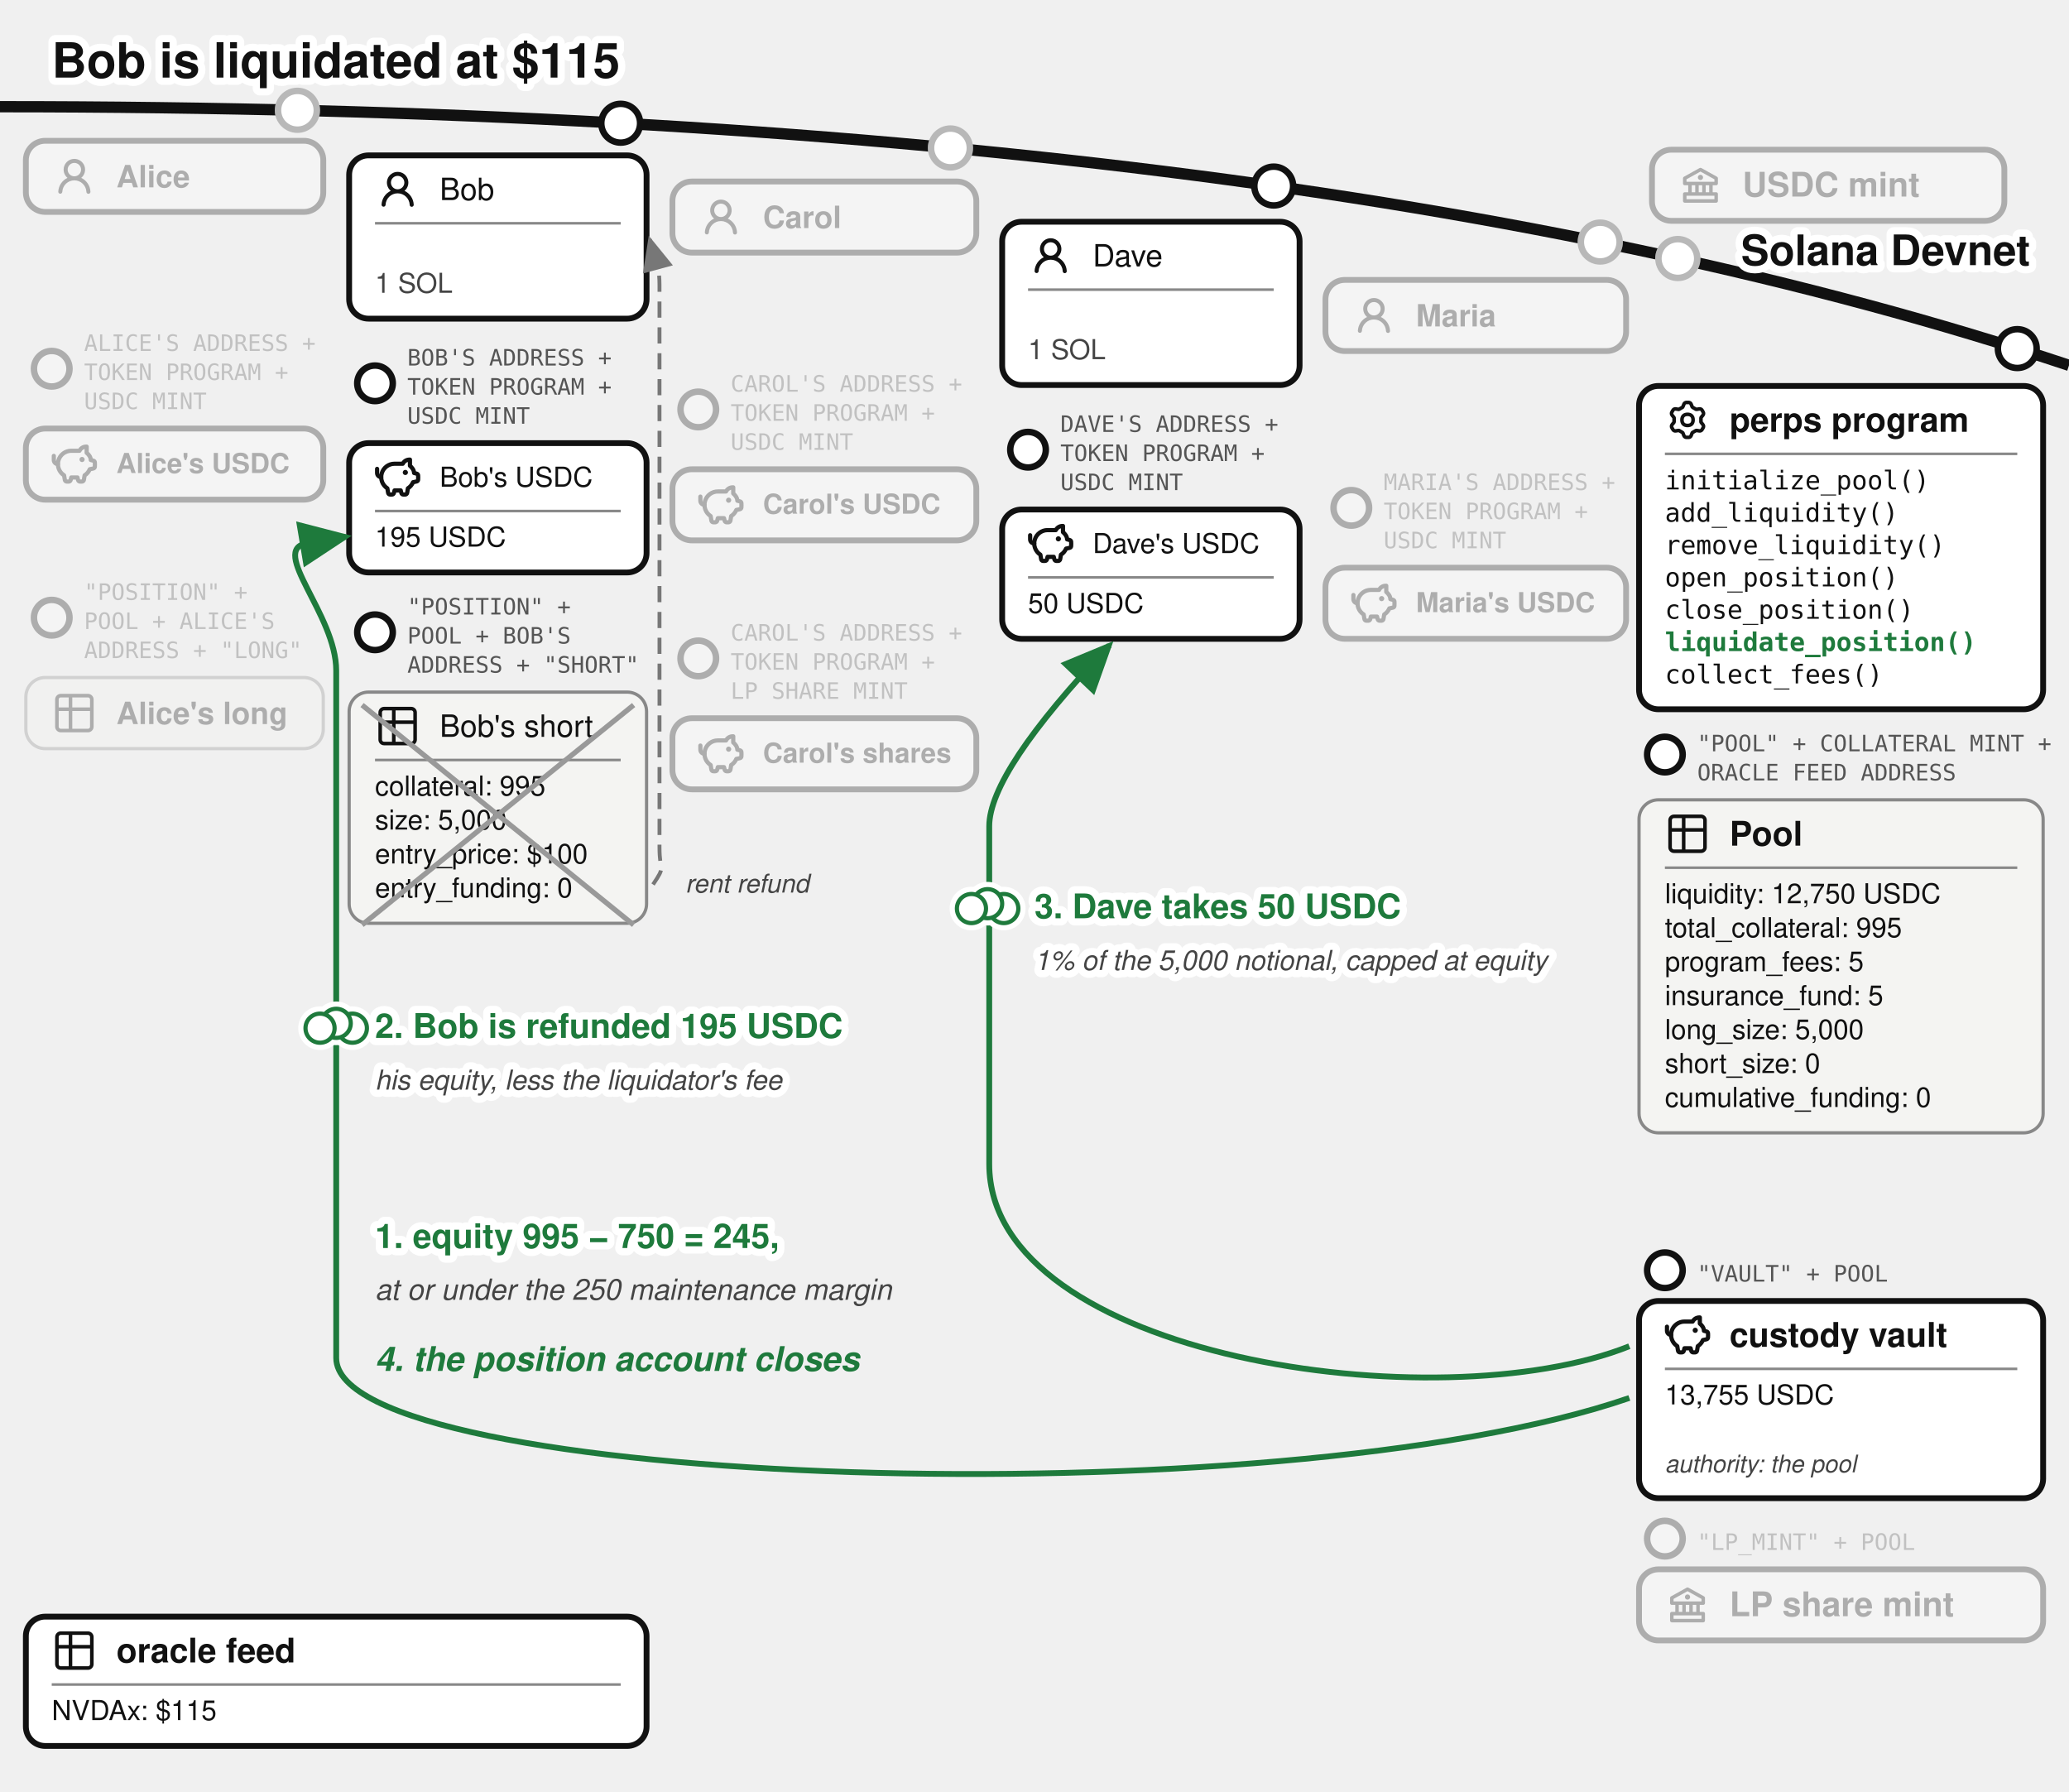
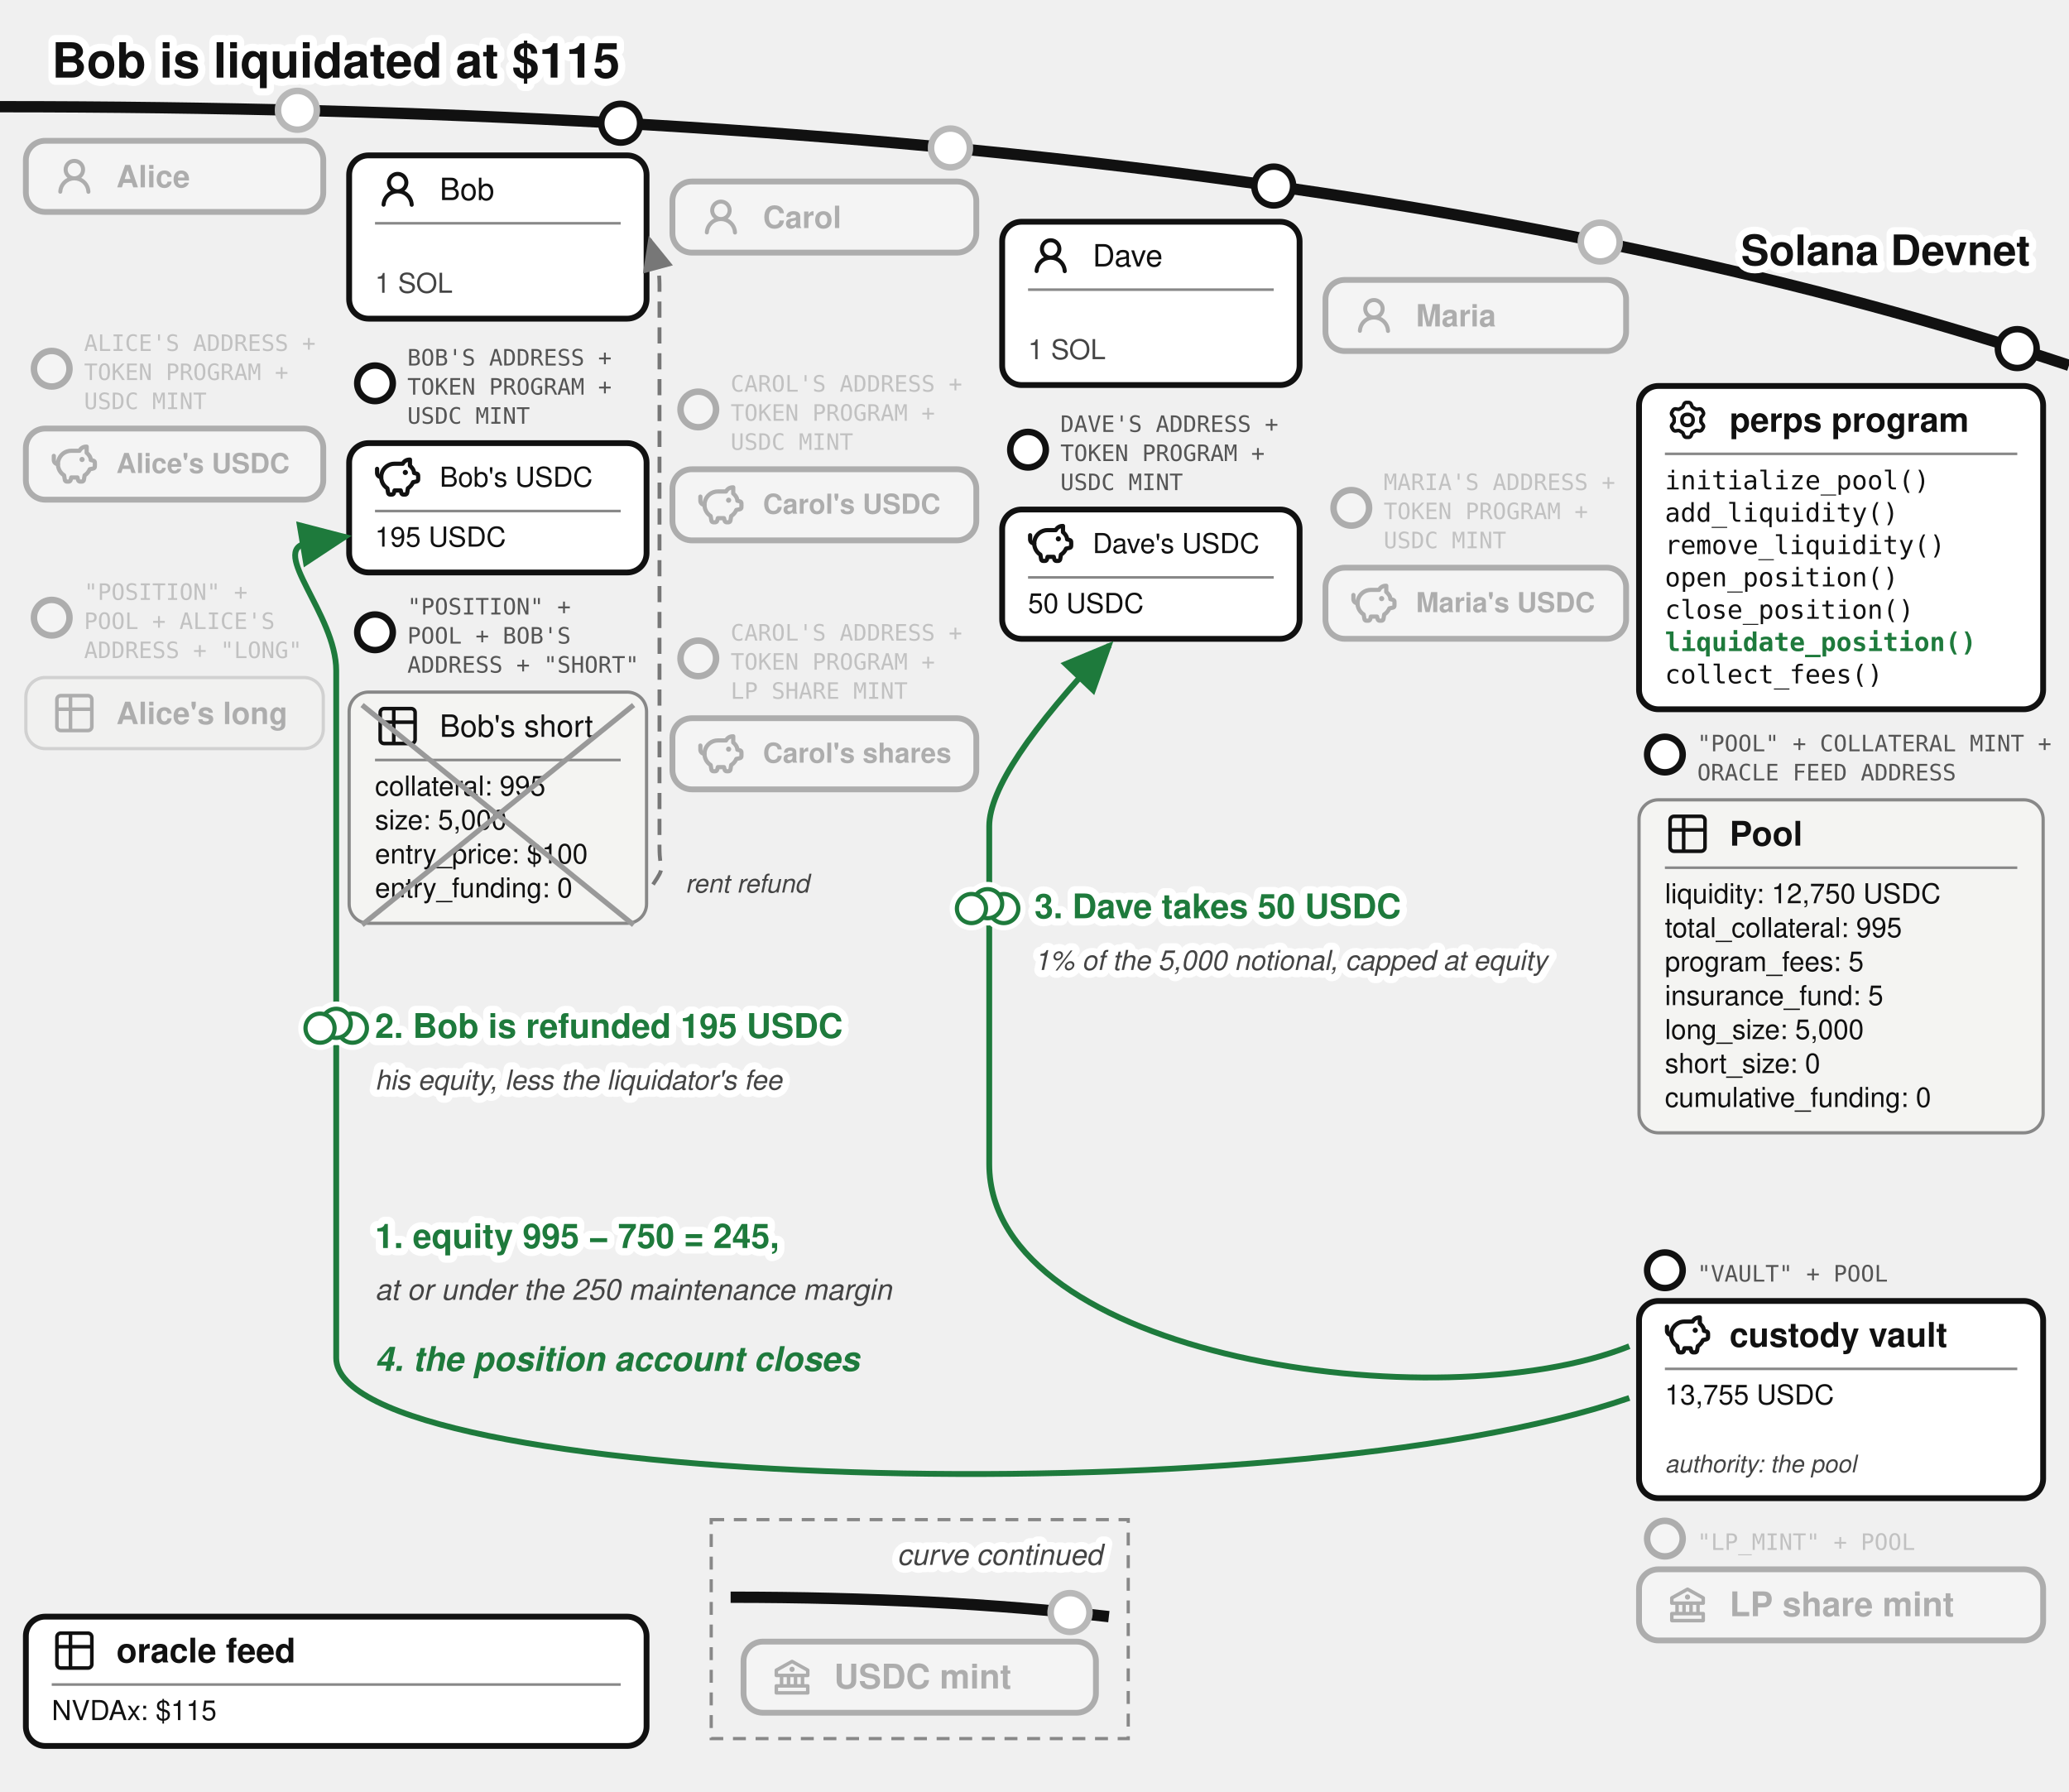
<svg xmlns="http://www.w3.org/2000/svg" viewBox="0 0 640 554" font-family="'Denim INK', Helvetica, Arial, sans-serif" fill="#111">
  <text stroke="#fff" stroke-width="4.5" paint-order="stroke" stroke-linejoin="round" x="16" y="24" font-size="15" font-weight="bold">Bob is liquidated at $115</text>
  <defs>
    <marker id="perps-liq-arr" markerWidth="9" markerHeight="8" refX="8" refY="4" orient="auto">
      <path d="M0,0 L9,4 L0,8 z" fill="#1e7a3c" />
    </marker>
    <marker id="perps-liq-arr-grey" markerWidth="9" markerHeight="8" refX="8" refY="4" orient="auto">
      <path d="M0,0 L9,4 L0,8 z" fill="#777" />
    </marker>
  </defs>
  <path d="M 0,33 Q 400,33 640,113" fill="none" stroke="#111" stroke-width="3.5" />
  <text stroke="#fff" stroke-width="4.5" paint-order="stroke" stroke-linejoin="round" x="628" y="82" font-size="13" fill="#111" font-weight="bold" text-anchor="end">Solana Devnet</text>
-   <circle cx="519" cy="79.958" r="7" fill="#fff" />
-   <g opacity="0.3">
-     <circle cx="519" cy="79.958" r="6" fill="#fff" stroke="#111" stroke-width="2" />
-     <rect x="511" y="46.299" width="109" height="22" rx="6" fill="#fff" stroke="#111" stroke-width="1.8" />
-     <g transform="translate(519,50.2989)">
-       <g transform="translate(0.52,0.519) scale(0.54)" fill="#111">
-         <path d="m21.49 7.13l-9-5a.99.99 0 0 0-.97 0l-9.01 5C2.19 7.31 2 7.64 2 8v3c0 .55.45 1 1 1h2v4H3c-.55 0-1 .45-1 1v4c0 .55.45 1 1 1h18c.55 0 1-.45 1-1v-4c0-.55-.45-1-1-1h-2v-4h2c.55 0 1-.45 1-1V8a1 1 0 0 0-.51-.87M7 12h2v4H7zm6 0v4h-2v-4zm7 6v2H4v-2zm-3-2h-2v-4h2zm3-6H4V8.59l8-4.44l8 4.44z" />
-         <path d="M12 6a1.5 1.5 0 1 0 0 3a1.5 1.5 0 1 0 0-3" />
-       </g>
-     </g>
-     <text x="539" y="60.8" font-size="10.5" font-weight="bold">USDC mint</text>
-   </g>
  <circle cx="92" cy="34.11" r="7" fill="#fff" />
  <g opacity="0.3">
    <circle cx="92" cy="34.11" r="6" fill="#fff" stroke="#111" stroke-width="2" />
    <rect x="8" y="43.542" width="92" height="22" rx="6" fill="#fff" stroke="#111" stroke-width="1.8" />
    <g transform="translate(16,47.5425)">
      <g transform="translate(0.36,0.767) scale(0.8301)" fill="#111">
        <path d="M10.561 8.073a6 6 0 0 1 3.432 5.142a.75.75 0 1 1-1.498.07a4.5 4.5 0 0 0-8.99 0a.75.75 0 0 1-1.498-.07a6 6 0 0 1 3.431-5.142a3.999 3.999 0 1 1 5.123 0M10.5 5a2.5 2.5 0 1 0-5 0a2.5 2.5 0 0 0 5 0" />
      </g>
    </g>
    <text x="36" y="57.943" font-size="9.5" font-weight="bold">Alice</text>
  </g>
  <g opacity="0.3">
    <circle cx="16" cy="114.042" r="5.5" fill="#fff" stroke="#111" stroke-width="2" />
    <text x="26" y="108.542" font-size="7" font-family="'DejaVu Sans Mono', monospace" fill="#555">ALICE'S ADDRESS +</text>
    <text x="26" y="117.542" font-size="7" font-family="'DejaVu Sans Mono', monospace" fill="#555">TOKEN PROGRAM +</text>
    <text x="26" y="126.542" font-size="7" font-family="'DejaVu Sans Mono', monospace" fill="#555">USDC MINT</text>
    <rect x="8" y="132.542" width="92" height="22" rx="6" fill="#fff" stroke="#111" stroke-width="1.8" />
    <g transform="translate(16,136.542)">
      <g transform="translate(-0.624,-0.624) scale(0.6353)" fill="none" stroke="#111" stroke-linecap="round" stroke-linejoin="round" stroke-width="2.047">
        <path d="M14.5 5.5h-4A6.5 6.5 0 0 0 7 17.478l.288 1.738c.07.423.105.635.202.798a1 1 0 0 0 .49.416c.178.07.392.07.822.07c.397 0 .596 0 .764-.062a1 1 0 0 0 .479-.374c.1-.148.15-.34.246-.727l.209-.837h3l.21.837c.096.386.144.58.245.727a1 1 0 0 0 .479.374c.168.062.367.062.764.062c.43 0 .644 0 .821-.07a1 1 0 0 0 .49-.416c.098-.163.133-.375.203-.798L17 17.478a6.5 6.5 0 0 0 2.502-2.978l.89-.178c.77-.154 1.155-.231 1.381-.508c.227-.276.227-.669.227-1.453v-.3c0-.75 0-1.124-.212-1.396c-.212-.27-.575-.362-1.303-.544L20 10c0-1.5-1.167-2.833-2-3.5v-3h-.264c-1.37 0-2.623.774-3.236 2" />
        <path d="M15.875 9.75h-.125m.25 0a.25.25 0 1 1-.5 0a.25.25 0 0 1 .5 0M2 8v2a2 2 0 0 0 2 2" />
      </g>
    </g>
    <text x="36" y="146.29" font-size="8.5" font-weight="bold">Alice's USDC</text>
  </g>
  <g opacity="0.3">
    <circle cx="16" cy="191.042" r="5.5" fill="#fff" stroke="#111" stroke-width="2" />
    <text x="26" y="185.542" font-size="7" font-family="'DejaVu Sans Mono', monospace" fill="#555">"POSITION" +</text>
    <text x="26" y="194.542" font-size="7" font-family="'DejaVu Sans Mono', monospace" fill="#555">POOL + ALICE'S</text>
    <text x="26" y="203.542" font-size="7" font-family="'DejaVu Sans Mono', monospace" fill="#555">ADDRESS + "LONG"</text>
    <rect x="8" y="209.542" width="92" height="22" rx="6" fill="#f4f4f2" stroke="#888" />
    <g transform="translate(16,213.542)">
      <g transform="translate(-0.195,-0.195) scale(0.6)" fill="none" stroke="#111" stroke-linecap="round" stroke-linejoin="round" stroke-width="1.843">
        <path d="M3 5a2 2 0 0 1 2-2h14a2 2 0 0 1 2 2v14a2 2 0 0 1-2 2H5a2 2 0 0 1-2-2zm0 5h18M10 3v18" />
      </g>
    </g>
    <text x="36" y="223.942" font-size="9.5" font-weight="bold">Alice's long</text>
  </g>
  <g>
    <circle cx="192" cy="38.112" r="6" fill="#fff" stroke="#111" stroke-width="2" />
    <rect x="108" y="48.056" width="92" height="50.5" rx="6" fill="#fff" stroke="#111" stroke-width="1.8" />
    <g transform="translate(116,51.5562)">
      <g transform="translate(0.36,0.767) scale(0.8301)" fill="#111">
        <path d="M10.561 8.073a6 6 0 0 1 3.432 5.142a.75.75 0 1 1-1.498.07a4.5 4.5 0 0 0-8.99 0a.75.75 0 0 1-1.498-.07a6 6 0 0 1 3.431-5.142a3.999 3.999 0 1 1 5.123 0M10.5 5a2.5 2.5 0 1 0-5 0a2.5 2.5 0 0 0 5 0" />
      </g>
    </g>
    <text x="136" y="61.881" font-size="9.5">Bob</text>
    <line x1="116" y1="69.056" x2="192" y2="69.056" stroke="#888" stroke-width="0.8" />
    <text x="116" y="90.556" font-size="8.5" fill="#444">1 SOL</text>
  </g>
  <g>
    <circle cx="116" cy="118.556" r="5.5" fill="#fff" stroke="#111" stroke-width="2" />
    <text x="126" y="113.056" font-size="7" font-family="'DejaVu Sans Mono', monospace" fill="#555">BOB'S ADDRESS +</text>
    <text x="126" y="122.056" font-size="7" font-family="'DejaVu Sans Mono', monospace" fill="#555">TOKEN PROGRAM +</text>
    <text x="126" y="131.056" font-size="7" font-family="'DejaVu Sans Mono', monospace" fill="#555">USDC MINT</text>
    <rect x="108" y="137.056" width="92" height="40" rx="6" fill="#fff" stroke="#111" stroke-width="1.8" />
    <g transform="translate(116,140.556)">
      <g transform="translate(-0.624,-0.624) scale(0.6353)" fill="none" stroke="#111" stroke-linecap="round" stroke-linejoin="round" stroke-width="2.047">
        <path d="M14.5 5.5h-4A6.5 6.5 0 0 0 7 17.478l.288 1.738c.07.423.105.635.202.798a1 1 0 0 0 .49.416c.178.07.392.07.822.07c.397 0 .596 0 .764-.062a1 1 0 0 0 .479-.374c.1-.148.15-.34.246-.727l.209-.837h3l.21.837c.096.386.144.58.245.727a1 1 0 0 0 .479.374c.168.062.367.062.764.062c.43 0 .644 0 .821-.07a1 1 0 0 0 .49-.416c.098-.163.133-.375.203-.798L17 17.478a6.5 6.5 0 0 0 2.502-2.978l.89-.178c.77-.154 1.155-.231 1.381-.508c.227-.276.227-.669.227-1.453v-.3c0-.75 0-1.124-.212-1.396c-.212-.27-.575-.362-1.303-.544L20 10c0-1.5-1.167-2.833-2-3.5v-3h-.264c-1.37 0-2.623.774-3.236 2" />
        <path d="M15.875 9.75h-.125m.25 0a.25.25 0 1 1-.5 0a.25.25 0 0 1 .5 0M2 8v2a2 2 0 0 0 2 2" />
      </g>
    </g>
    <text x="136" y="150.531" font-size="8.5">Bob's USDC</text>
    <line x1="116" y1="158.056" x2="192" y2="158.056" stroke="#888" stroke-width="0.8" />
    <text x="116" y="169.056" font-size="8.5">195 USDC</text>
  </g>
  <g>
    <circle cx="116" cy="195.556" r="5.5" fill="#fff" stroke="#111" stroke-width="2" />
    <text x="126" y="190.056" font-size="7" font-family="'DejaVu Sans Mono', monospace" fill="#555">"POSITION" +</text>
    <text x="126" y="199.056" font-size="7" font-family="'DejaVu Sans Mono', monospace" fill="#555">POOL + BOB'S</text>
    <text x="126" y="208.056" font-size="7" font-family="'DejaVu Sans Mono', monospace" fill="#555">ADDRESS + "SHORT"</text>
    <rect x="108" y="214.056" width="92" height="71.5" rx="6" fill="#f4f4f2" stroke="#888" />
    <g transform="translate(116,217.556)">
      <g transform="translate(-0.195,-0.195) scale(0.6)" fill="none" stroke="#111" stroke-linecap="round" stroke-linejoin="round" stroke-width="1.843">
        <path d="M3 5a2 2 0 0 1 2-2h14a2 2 0 0 1 2 2v14a2 2 0 0 1-2 2H5a2 2 0 0 1-2-2zm0 5h18M10 3v18" />
      </g>
    </g>
    <text x="136" y="227.881" font-size="9.5">Bob's short</text>
    <line x1="116" y1="235.056" x2="192" y2="235.056" stroke="#888" stroke-width="0.8" />
    <text x="116" y="246.056" font-size="8.5">collateral: 995</text>
    <text x="116" y="256.556" font-size="8.5">size: 5,000</text>
    <text x="116" y="267.056" font-size="8.5">entry_price: $100</text>
    <text x="116" y="277.556" font-size="8.5">entry_funding: 0</text>
    <line x1="112" y1="218.056" x2="196" y2="286.056" stroke="#999" stroke-width="1.6" />
    <line x1="112" y1="286.056" x2="196" y2="218.056" stroke="#999" stroke-width="1.6" />
  </g>
  <circle cx="294" cy="45.762" r="7" fill="#fff" />
  <g opacity="0.3">
    <circle cx="294" cy="45.762" r="6" fill="#fff" stroke="#111" stroke-width="2" />
    <rect x="208" y="56.135" width="94" height="22" rx="6" fill="#fff" stroke="#111" stroke-width="1.8" />
    <g transform="translate(216,60.1346)">
      <g transform="translate(0.36,0.767) scale(0.8301)" fill="#111">
        <path d="M10.561 8.073a6 6 0 0 1 3.432 5.142a.75.75 0 1 1-1.498.07a4.5 4.5 0 0 0-8.99 0a.75.75 0 0 1-1.498-.07a6 6 0 0 1 3.431-5.142a3.999 3.999 0 1 1 5.123 0M10.5 5a2.5 2.5 0 1 0-5 0a2.5 2.5 0 0 0 5 0" />
      </g>
    </g>
    <text x="236" y="70.535" font-size="9.5" font-weight="bold">Carol</text>
  </g>
  <g opacity="0.3">
    <circle cx="216" cy="126.635" r="5.5" fill="#fff" stroke="#111" stroke-width="2" />
    <text x="226" y="121.135" font-size="7" font-family="'DejaVu Sans Mono', monospace" fill="#555">CAROL'S ADDRESS +</text>
    <text x="226" y="130.135" font-size="7" font-family="'DejaVu Sans Mono', monospace" fill="#555">TOKEN PROGRAM +</text>
    <text x="226" y="139.135" font-size="7" font-family="'DejaVu Sans Mono', monospace" fill="#555">USDC MINT</text>
    <rect x="208" y="145.135" width="94" height="22" rx="6" fill="#fff" stroke="#111" stroke-width="1.8" />
    <g transform="translate(216,149.135)">
      <g transform="translate(-0.624,-0.624) scale(0.6353)" fill="none" stroke="#111" stroke-linecap="round" stroke-linejoin="round" stroke-width="2.047">
        <path d="M14.5 5.5h-4A6.5 6.5 0 0 0 7 17.478l.288 1.738c.07.423.105.635.202.798a1 1 0 0 0 .49.416c.178.07.392.07.822.07c.397 0 .596 0 .764-.062a1 1 0 0 0 .479-.374c.1-.148.15-.34.246-.727l.209-.837h3l.21.837c.096.386.144.58.245.727a1 1 0 0 0 .479.374c.168.062.367.062.764.062c.43 0 .644 0 .821-.07a1 1 0 0 0 .49-.416c.098-.163.133-.375.203-.798L17 17.478a6.5 6.5 0 0 0 2.502-2.978l.89-.178c.77-.154 1.155-.231 1.381-.508c.227-.276.227-.669.227-1.453v-.3c0-.75 0-1.124-.212-1.396c-.212-.27-.575-.362-1.303-.544L20 10c0-1.5-1.167-2.833-2-3.5v-3h-.264c-1.37 0-2.623.774-3.236 2" />
        <path d="M15.875 9.75h-.125m.25 0a.25.25 0 1 1-.5 0a.25.25 0 0 1 .5 0M2 8v2a2 2 0 0 0 2 2" />
      </g>
    </g>
    <text x="236" y="158.88" font-size="8.5" font-weight="bold">Carol's USDC</text>
  </g>
  <g opacity="0.3">
    <circle cx="216" cy="203.635" r="5.5" fill="#fff" stroke="#111" stroke-width="2" />
    <text x="226" y="198.135" font-size="7" font-family="'DejaVu Sans Mono', monospace" fill="#555">CAROL'S ADDRESS +</text>
    <text x="226" y="207.135" font-size="7" font-family="'DejaVu Sans Mono', monospace" fill="#555">TOKEN PROGRAM +</text>
    <text x="226" y="216.135" font-size="7" font-family="'DejaVu Sans Mono', monospace" fill="#555">LP SHARE MINT</text>
    <rect x="208" y="222.135" width="94" height="22" rx="6" fill="#fff" stroke="#111" stroke-width="1.8" />
    <g transform="translate(216,226.135)">
      <g transform="translate(-0.624,-0.624) scale(0.6353)" fill="none" stroke="#111" stroke-linecap="round" stroke-linejoin="round" stroke-width="2.047">
        <path d="M14.5 5.5h-4A6.5 6.5 0 0 0 7 17.478l.288 1.738c.07.423.105.635.202.798a1 1 0 0 0 .49.416c.178.07.392.07.822.07c.397 0 .596 0 .764-.062a1 1 0 0 0 .479-.374c.1-.148.15-.34.246-.727l.209-.837h3l.21.837c.096.386.144.58.245.727a1 1 0 0 0 .479.374c.168.062.367.062.764.062c.43 0 .644 0 .821-.07a1 1 0 0 0 .49-.416c.098-.163.133-.375.203-.798L17 17.478a6.5 6.5 0 0 0 2.502-2.978l.89-.178c.77-.154 1.155-.231 1.381-.508c.227-.276.227-.669.227-1.453v-.3c0-.75 0-1.124-.212-1.396c-.212-.27-.575-.362-1.303-.544L20 10c0-1.5-1.167-2.833-2-3.5v-3h-.264c-1.37 0-2.623.774-3.236 2" />
        <path d="M15.875 9.75h-.125m.25 0a.25.25 0 1 1-.5 0a.25.25 0 0 1 .5 0M2 8v2a2 2 0 0 0 2 2" />
      </g>
    </g>
    <text x="236" y="235.88" font-size="8.5" font-weight="bold">Carol's shares</text>
  </g>
  <g>
    <circle cx="394" cy="57.54" r="6" fill="#fff" stroke="#111" stroke-width="2" />
    <rect x="310" y="68.585" width="92" height="50.5" rx="6" fill="#fff" stroke="#111" stroke-width="1.8" />
    <g transform="translate(318,72.0846)">
      <g transform="translate(0.36,0.767) scale(0.8301)" fill="#111">
        <path d="M10.561 8.073a6 6 0 0 1 3.432 5.142a.75.75 0 1 1-1.498.07a4.5 4.5 0 0 0-8.99 0a.75.75 0 0 1-1.498-.07a6 6 0 0 1 3.431-5.142a3.999 3.999 0 1 1 5.123 0M10.5 5a2.5 2.5 0 1 0-5 0a2.5 2.5 0 0 0 5 0" />
      </g>
    </g>
    <text x="338" y="82.41" font-size="9.5">Dave</text>
    <line x1="318" y1="89.585" x2="394" y2="89.585" stroke="#888" stroke-width="0.8" />
    <text x="318" y="111.085" font-size="8.5" fill="#444">1 SOL</text>
  </g>
  <g>
    <circle cx="318" cy="139.085" r="5.5" fill="#fff" stroke="#111" stroke-width="2" />
    <text x="328" y="133.585" font-size="7" font-family="'DejaVu Sans Mono', monospace" fill="#555">DAVE'S ADDRESS +</text>
    <text x="328" y="142.585" font-size="7" font-family="'DejaVu Sans Mono', monospace" fill="#555">TOKEN PROGRAM +</text>
    <text x="328" y="151.585" font-size="7" font-family="'DejaVu Sans Mono', monospace" fill="#555">USDC MINT</text>
    <rect x="310" y="157.585" width="92" height="40" rx="6" fill="#fff" stroke="#111" stroke-width="1.8" />
    <g transform="translate(318,161.085)">
      <g transform="translate(-0.624,-0.624) scale(0.6353)" fill="none" stroke="#111" stroke-linecap="round" stroke-linejoin="round" stroke-width="2.047">
        <path d="M14.5 5.5h-4A6.5 6.5 0 0 0 7 17.478l.288 1.738c.07.423.105.635.202.798a1 1 0 0 0 .49.416c.178.07.392.07.822.07c.397 0 .596 0 .764-.062a1 1 0 0 0 .479-.374c.1-.148.15-.34.246-.727l.209-.837h3l.21.837c.096.386.144.58.245.727a1 1 0 0 0 .479.374c.168.062.367.062.764.062c.43 0 .644 0 .821-.07a1 1 0 0 0 .49-.416c.098-.163.133-.375.203-.798L17 17.478a6.5 6.5 0 0 0 2.502-2.978l.89-.178c.77-.154 1.155-.231 1.381-.508c.227-.276.227-.669.227-1.453v-.3c0-.75 0-1.124-.212-1.396c-.212-.27-.575-.362-1.303-.544L20 10c0-1.5-1.167-2.833-2-3.5v-3h-.264c-1.37 0-2.623.774-3.236 2" />
        <path d="M15.875 9.75h-.125m.25 0a.25.25 0 1 1-.5 0a.25.25 0 0 1 .5 0M2 8v2a2 2 0 0 0 2 2" />
      </g>
    </g>
    <text x="338" y="171.06" font-size="8.5">Dave's USDC</text>
    <line x1="318" y1="178.585" x2="394" y2="178.585" stroke="#888" stroke-width="0.8" />
    <text x="318" y="189.585" font-size="8.5">50 USDC</text>
  </g>
  <circle cx="495" cy="74.866" r="7" fill="#fff" />
  <g opacity="0.3">
    <circle cx="495" cy="74.866" r="6" fill="#fff" stroke="#111" stroke-width="2" />
    <rect x="410" y="86.573" width="93" height="22" rx="6" fill="#fff" stroke="#111" stroke-width="1.8" />
    <g transform="translate(418,90.5729)">
      <g transform="translate(0.36,0.767) scale(0.8301)" fill="#111">
        <path d="M10.561 8.073a6 6 0 0 1 3.432 5.142a.75.75 0 1 1-1.498.07a4.5 4.5 0 0 0-8.99 0a.75.75 0 0 1-1.498-.07a6 6 0 0 1 3.431-5.142a3.999 3.999 0 1 1 5.123 0M10.5 5a2.5 2.5 0 1 0-5 0a2.5 2.5 0 0 0 5 0" />
      </g>
    </g>
    <text x="438" y="100.973" font-size="9.5" font-weight="bold">Maria</text>
  </g>
  <g opacity="0.3">
    <circle cx="418" cy="157.073" r="5.5" fill="#fff" stroke="#111" stroke-width="2" />
    <text x="428" y="151.573" font-size="7" font-family="'DejaVu Sans Mono', monospace" fill="#555">MARIA'S ADDRESS +</text>
    <text x="428" y="160.573" font-size="7" font-family="'DejaVu Sans Mono', monospace" fill="#555">TOKEN PROGRAM +</text>
    <text x="428" y="169.573" font-size="7" font-family="'DejaVu Sans Mono', monospace" fill="#555">USDC MINT</text>
    <rect x="410" y="175.573" width="93" height="22" rx="6" fill="#fff" stroke="#111" stroke-width="1.8" />
    <g transform="translate(418,179.573)">
      <g transform="translate(-0.624,-0.624) scale(0.6353)" fill="none" stroke="#111" stroke-linecap="round" stroke-linejoin="round" stroke-width="2.047">
        <path d="M14.5 5.5h-4A6.5 6.5 0 0 0 7 17.478l.288 1.738c.07.423.105.635.202.798a1 1 0 0 0 .49.416c.178.07.392.07.822.07c.397 0 .596 0 .764-.062a1 1 0 0 0 .479-.374c.1-.148.15-.34.246-.727l.209-.837h3l.21.837c.096.386.144.58.245.727a1 1 0 0 0 .479.374c.168.062.367.062.764.062c.43 0 .644 0 .821-.07a1 1 0 0 0 .49-.416c.098-.163.133-.375.203-.798L17 17.478a6.5 6.5 0 0 0 2.502-2.978l.89-.178c.77-.154 1.155-.231 1.381-.508c.227-.276.227-.669.227-1.453v-.3c0-.75 0-1.124-.212-1.396c-.212-.27-.575-.362-1.303-.544L20 10c0-1.5-1.167-2.833-2-3.5v-3h-.264c-1.37 0-2.623.774-3.236 2" />
        <path d="M15.875 9.75h-.125m.25 0a.25.25 0 1 1-.5 0a.25.25 0 0 1 .5 0M2 8v2a2 2 0 0 0 2 2" />
      </g>
    </g>
    <text x="438" y="189.32" font-size="8.5" font-weight="bold">Maria's USDC</text>
  </g>
  <g>
    <circle cx="624" cy="107.812" r="6" fill="#fff" stroke="#111" stroke-width="2" />
    <rect x="507" y="119.37" width="125" height="100" rx="6" fill="#fff" stroke="#111" stroke-width="1.8" />
    <g transform="translate(515,122.87)">
      <g transform="translate(0.951,0.952) scale(0.864)" fill="none" stroke="#111" stroke-linecap="round" stroke-linejoin="round" stroke-width="1.28">
        <path d="M11.808 7.727c0 .05.017.1.048.14l.667.84a.96.96 0 0 1 .082 1.08l-.392.676a.96.96 0 0 1-.975.47l-1.063-.16a.23.23 0 0 0-.145.027l-1.26.727a.23.23 0 0 0-.096.112l-.392 1a.96.96 0 0 1-.893.611h-.782a.96.96 0 0 1-.893-.61l-.392-1a.23.23 0 0 0-.096-.113L3.967 10.8a.23.23 0 0 0-.145-.028l-1.063.162a.96.96 0 0 1-.976-.47l-.39-.677a.96.96 0 0 1 .08-1.08l.67-.84a.22.22 0 0 0 .05-.14V6.273c0-.05-.018-.1-.05-.14l-.67-.84a.96.96 0 0 1-.08-1.08l.39-.676a.96.96 0 0 1 .976-.47l1.06.16a.23.23 0 0 0 .145-.027l1.262-.73a.23.23 0 0 0 .096-.113l.394-.996A.96.96 0 0 1 6.61.75h.784a.96.96 0 0 1 .893.61l.392.997q.028.075.096.116l1.26.727a.23.23 0 0 0 .145.028l1.062-.162a.96.96 0 0 1 .976.47l.391.677a.96.96 0 0 1-.081 1.08l-.67.84a.22.22 0 0 0-.049.14v1.454Z" />
        <path d="M7 8.996c1.277 0 1.996-.719 1.996-1.996S8.277 5.004 7 5.004S5.004 5.723 5.004 7S5.723 8.996 7 8.996" />
      </g>
    </g>
    <text x="535" y="133.545" font-size="10.5" font-weight="bold">perps program</text>
    <line x1="515" y1="140.37" x2="624" y2="140.37" stroke="#888" stroke-width="0.8" />
    <text x="515" y="151.37" font-size="8" font-family="'DejaVu Sans Mono', Menlo, monospace">initialize_pool()</text>
    <text x="515" y="161.37" font-size="8" font-family="'DejaVu Sans Mono', Menlo, monospace">add_liquidity()</text>
    <text x="515" y="171.37" font-size="8" font-family="'DejaVu Sans Mono', Menlo, monospace">remove_liquidity()</text>
    <text x="515" y="181.37" font-size="8" font-family="'DejaVu Sans Mono', Menlo, monospace">open_position()</text>
    <text x="515" y="191.37" font-size="8" font-family="'DejaVu Sans Mono', Menlo, monospace">close_position()</text>
    <text x="515" y="201.37" font-size="8" font-family="'DejaVu Sans Mono', Menlo, monospace" font-weight="bold" fill="#1e7a3c">liquidate_position()</text>
    <text x="515" y="211.37" font-size="8" font-family="'DejaVu Sans Mono', Menlo, monospace">collect_fees()</text>
  </g>
  <g>
    <circle cx="515" cy="233.37" r="5.5" fill="#fff" stroke="#111" stroke-width="2" />
    <text x="525" y="232.37" font-size="7" font-family="'DejaVu Sans Mono', monospace" fill="#555">"POOL" + COLLATERAL MINT +</text>
    <text x="525" y="241.37" font-size="7" font-family="'DejaVu Sans Mono', monospace" fill="#555">ORACLE FEED ADDRESS</text>
    <rect x="507" y="247.37" width="125" height="103" rx="6" fill="#f4f4f2" stroke="#888" />
    <g transform="translate(515,250.87)">
      <g transform="translate(-0.195,-0.195) scale(0.6)" fill="none" stroke="#111" stroke-linecap="round" stroke-linejoin="round" stroke-width="1.843">
        <path d="M3 5a2 2 0 0 1 2-2h14a2 2 0 0 1 2 2v14a2 2 0 0 1-2 2H5a2 2 0 0 1-2-2zm0 5h18M10 3v18" />
      </g>
    </g>
    <text x="535" y="261.545" font-size="10.5" font-weight="bold">Pool</text>
    <line x1="515" y1="268.37" x2="624" y2="268.37" stroke="#888" stroke-width="0.8" />
    <text x="515" y="279.37" font-size="8.5">liquidity: 12,750 USDC</text>
    <text x="515" y="289.87" font-size="8.5">total_collateral: 995</text>
    <text x="515" y="300.37" font-size="8.5">program_fees: 5</text>
    <text x="515" y="310.87" font-size="8.5">insurance_fund: 5</text>
    <text x="515" y="321.37" font-size="8.5">long_size: 5,000</text>
    <text x="515" y="331.87" font-size="8.5">short_size: 0</text>
    <text x="515" y="342.37" font-size="8.5">cumulative_funding: 0</text>
  </g>
  <g>
    <circle cx="515" cy="392.87" r="5.5" fill="#fff" stroke="#111" stroke-width="2" />
    <text x="525" y="396.37" font-size="7" font-family="'DejaVu Sans Mono', monospace" fill="#555">"VAULT" + POOL</text>
    <rect x="507" y="402.37" width="125" height="61" rx="6" fill="#fff" stroke="#111" stroke-width="1.8" />
    <g transform="translate(515,405.87)">
      <g transform="translate(-0.624,-0.624) scale(0.6353)" fill="none" stroke="#111" stroke-linecap="round" stroke-linejoin="round" stroke-width="2.047">
        <path d="M14.5 5.5h-4A6.5 6.5 0 0 0 7 17.478l.288 1.738c.07.423.105.635.202.798a1 1 0 0 0 .49.416c.178.07.392.07.822.07c.397 0 .596 0 .764-.062a1 1 0 0 0 .479-.374c.1-.148.15-.34.246-.727l.209-.837h3l.21.837c.096.386.144.58.245.727a1 1 0 0 0 .479.374c.168.062.367.062.764.062c.43 0 .644 0 .821-.07a1 1 0 0 0 .49-.416c.098-.163.133-.375.203-.798L17 17.478a6.5 6.5 0 0 0 2.502-2.978l.89-.178c.77-.154 1.155-.231 1.381-.508c.227-.276.227-.669.227-1.453v-.3c0-.75 0-1.124-.212-1.396c-.212-.27-.575-.362-1.303-.544L20 10c0-1.5-1.167-2.833-2-3.5v-3h-.264c-1.37 0-2.623.774-3.236 2" />
        <path d="M15.875 9.75h-.125m.25 0a.25.25 0 1 1-.5 0a.25.25 0 0 1 .5 0M2 8v2a2 2 0 0 0 2 2" />
      </g>
    </g>
    <text x="535" y="416.545" font-size="10.5" font-weight="bold">custody vault</text>
    <line x1="515" y1="423.37" x2="624" y2="423.37" stroke="#888" stroke-width="0.8" />
    <text x="515" y="434.37" font-size="8.5">13,755 USDC</text>
    <text x="515" y="455.37" font-size="7.5" font-style="italic" fill="#444">authority: the pool</text>
  </g>
  <g opacity="0.3">
    <circle cx="515" cy="475.87" r="5.5" fill="#fff" stroke="#111" stroke-width="2" />
    <text x="525" y="479.37" font-size="7" font-family="'DejaVu Sans Mono', monospace" fill="#555">"LP_MINT" + POOL</text>
    <rect x="507" y="485.37" width="125" height="22" rx="6" fill="#fff" stroke="#111" stroke-width="1.8" />
    <g transform="translate(515,489.37)">
      <g transform="translate(0.52,0.519) scale(0.54)" fill="#111">
        <path d="m21.49 7.13l-9-5a.99.99 0 0 0-.97 0l-9.01 5C2.19 7.31 2 7.64 2 8v3c0 .55.45 1 1 1h2v4H3c-.55 0-1 .45-1 1v4c0 .55.45 1 1 1h18c.55 0 1-.45 1-1v-4c0-.55-.45-1-1-1h-2v-4h2c.55 0 1-.45 1-1V8a1 1 0 0 0-.51-.87M7 12h2v4H7zm6 0v4h-2v-4zm7 6v2H4v-2zm-3-2h-2v-4h2zm3-6H4V8.59l8-4.44l8 4.44z" />
        <path d="M12 6a1.5 1.5 0 1 0 0 3a1.5 1.5 0 1 0 0-3" />
      </g>
    </g>
    <text x="535" y="499.87" font-size="10.5" font-weight="bold">LP share mint</text>
  </g>
  <g>
    <rect x="8" y="500" width="192" height="40" rx="6" fill="#fff" stroke="#111" stroke-width="1.8" />
    <g transform="translate(16,503.5)">
      <g transform="translate(-0.195,-0.195) scale(0.6)" fill="none" stroke="#111" stroke-linecap="round" stroke-linejoin="round" stroke-width="1.843">
        <path d="M3 5a2 2 0 0 1 2-2h14a2 2 0 0 1 2 2v14a2 2 0 0 1-2 2H5a2 2 0 0 1-2-2zm0 5h18M10 3v18" />
      </g>
    </g>
    <text x="36" y="514.175" font-size="10.5" font-weight="bold">oracle feed</text>
    <line x1="16" y1="521" x2="192" y2="521" stroke="#888" stroke-width="0.8" />
    <text x="16" y="532" font-size="8.5">NVDAx: $115</text>
  </g>
  <path d="M 504,432.37 C 395,470 104,460 104,420 C 104,349.14 104,278.28 104,207.42 C 104,190 83,170 95,168 L 107,166" fill="none" stroke="#1e7a3c" stroke-width="1.8" marker-end="url(#perps-liq-arr)" />
  <path d="M 504,416.37 C 445,440 306,420 306,360 C 306,325.18 306,290.36 306,255.54 C 306,244.35 318.39,225.7 343.17,199.59" fill="none" stroke="#1e7a3c" stroke-width="1.8" marker-end="url(#perps-liq-arr)" />
  <text stroke="#fff" stroke-width="4.5" paint-order="stroke" stroke-linejoin="round" x="116" y="321" font-size="10.5" fill="#1e7a3c" font-weight="bold" text-anchor="start">2. Bob is refunded 195 USDC</text>
  <text stroke="#fff" stroke-width="4.5" paint-order="stroke" stroke-linejoin="round" x="116" y="337" font-size="8.5" fill="#444" font-style="italic" text-anchor="start">his equity, less the liquidator's fee</text>
  <text stroke="#fff" stroke-width="4.5" paint-order="stroke" stroke-linejoin="round" x="320" y="284" font-size="10.5" fill="#1e7a3c" font-weight="bold" text-anchor="start">3. Dave takes 50 USDC</text>
  <text stroke="#fff" stroke-width="4.5" paint-order="stroke" stroke-linejoin="round" x="320" y="300" font-size="8.5" fill="#444" font-style="italic" text-anchor="start">1% of the 5,000 notional, capped at equity</text>
  <path d="M 202,273.56 C 206,267.56 204,270.06 204,262.06 L 204,88.06 C 204,80.06 201.26,75.02 201,74.06" fill="none" stroke="#777" stroke-width="1.2" stroke-dasharray="5 3" marker-end="url(#perps-liq-arr-grey)" />
  <text x="212" y="276.056" font-size="8" fill="#444" font-style="italic" text-anchor="start">rent refund</text>
  <text stroke="#fff" stroke-width="4.5" paint-order="stroke" stroke-linejoin="round" x="116" y="386" font-size="10.5" fill="#1e7a3c" font-weight="bold" text-anchor="start">1. equity 995 − 750 = 245,</text>
  <text x="116" y="402" font-size="9" fill="#444" font-style="italic" text-anchor="start">at or under the 250 maintenance margin</text>
  <text x="116" y="424" font-size="10.5" fill="#1e7a3c" font-style="italic" text-anchor="start" font-weight="bold">4. the position account closes</text>
  <g class="coin" transform="translate(104,316.5)" fill="#fff">
    <g stroke="#fff" stroke-width="4.5">
      <circle cx="5" cy="1.5" r="4.5" />
      <circle cx="0" cy="0" r="4.5" />
      <circle cx="-5" cy="1.5" r="4.5" />
    </g>
    <g stroke="#1e7a3c" stroke-width="1.3">
      <circle cx="5" cy="1.5" r="4.5" />
      <circle cx="0" cy="0" r="4.5" />
      <circle cx="-5" cy="1.5" r="4.5" />
    </g>
  </g>
  <g class="coin" transform="translate(305.5,279.5)" fill="#fff">
    <g stroke="#fff" stroke-width="4.5">
      <circle cx="5" cy="1.5" r="4.5" />
      <circle cx="0" cy="0" r="4.5" />
      <circle cx="-5" cy="1.5" r="4.5" />
    </g>
    <g stroke="#1e7a3c" stroke-width="1.3">
      <circle cx="5" cy="1.5" r="4.5" />
      <circle cx="0" cy="0" r="4.5" />
      <circle cx="-5" cy="1.5" r="4.5" />
    </g>
  </g>
+   <rect x="220" y="470" width="129.0" height="67.725" fill="none" stroke="#888" stroke-width="1" stroke-dasharray="4 3" />
+   <text stroke="#fff" stroke-width="4.5" paint-order="stroke" stroke-linejoin="round" x="341.0" y="484" font-size="9" fill="#444" font-style="italic" text-anchor="end">curve continued</text>
+   <path d="M 226,494 Q 290.4,494 343.0,500.0" fill="none" stroke="#111" stroke-width="3.5" />
+   <circle cx="331" cy="498.725" r="7" fill="#fff" />
+   <g opacity="0.3">
+     <circle cx="331" cy="498.725" r="6" fill="#fff" stroke="#111" stroke-width="2" />
+   </g>
+   <g transform="translate(-281,461.426)">
+     <g opacity="0.3">
+       <rect x="511" y="46.299" width="109" height="22" rx="6" fill="#fff" stroke="#111" stroke-width="1.8" />
+       <g transform="translate(519,50.2989)">
+         <g transform="translate(0.52,0.519) scale(0.54)" fill="#111">
+           <path d="m21.49 7.13l-9-5a.99.99 0 0 0-.97 0l-9.01 5C2.19 7.31 2 7.64 2 8v3c0 .55.45 1 1 1h2v4H3c-.55 0-1 .45-1 1v4c0 .55.45 1 1 1h18c.55 0 1-.45 1-1v-4c0-.55-.45-1-1-1h-2v-4h2c.55 0 1-.45 1-1V8a1 1 0 0 0-.51-.87M7 12h2v4H7zm6 0v4h-2v-4zm7 6v2H4v-2zm-3-2h-2v-4h2zm3-6H4V8.59l8-4.44l8 4.44z" />
+           <path d="M12 6a1.5 1.5 0 1 0 0 3a1.5 1.5 0 1 0 0-3" />
+         </g>
+       </g>
+       <text x="539" y="60.8" font-size="10.5" font-weight="bold">USDC mint</text>
+     </g>
+   </g>
</svg>
